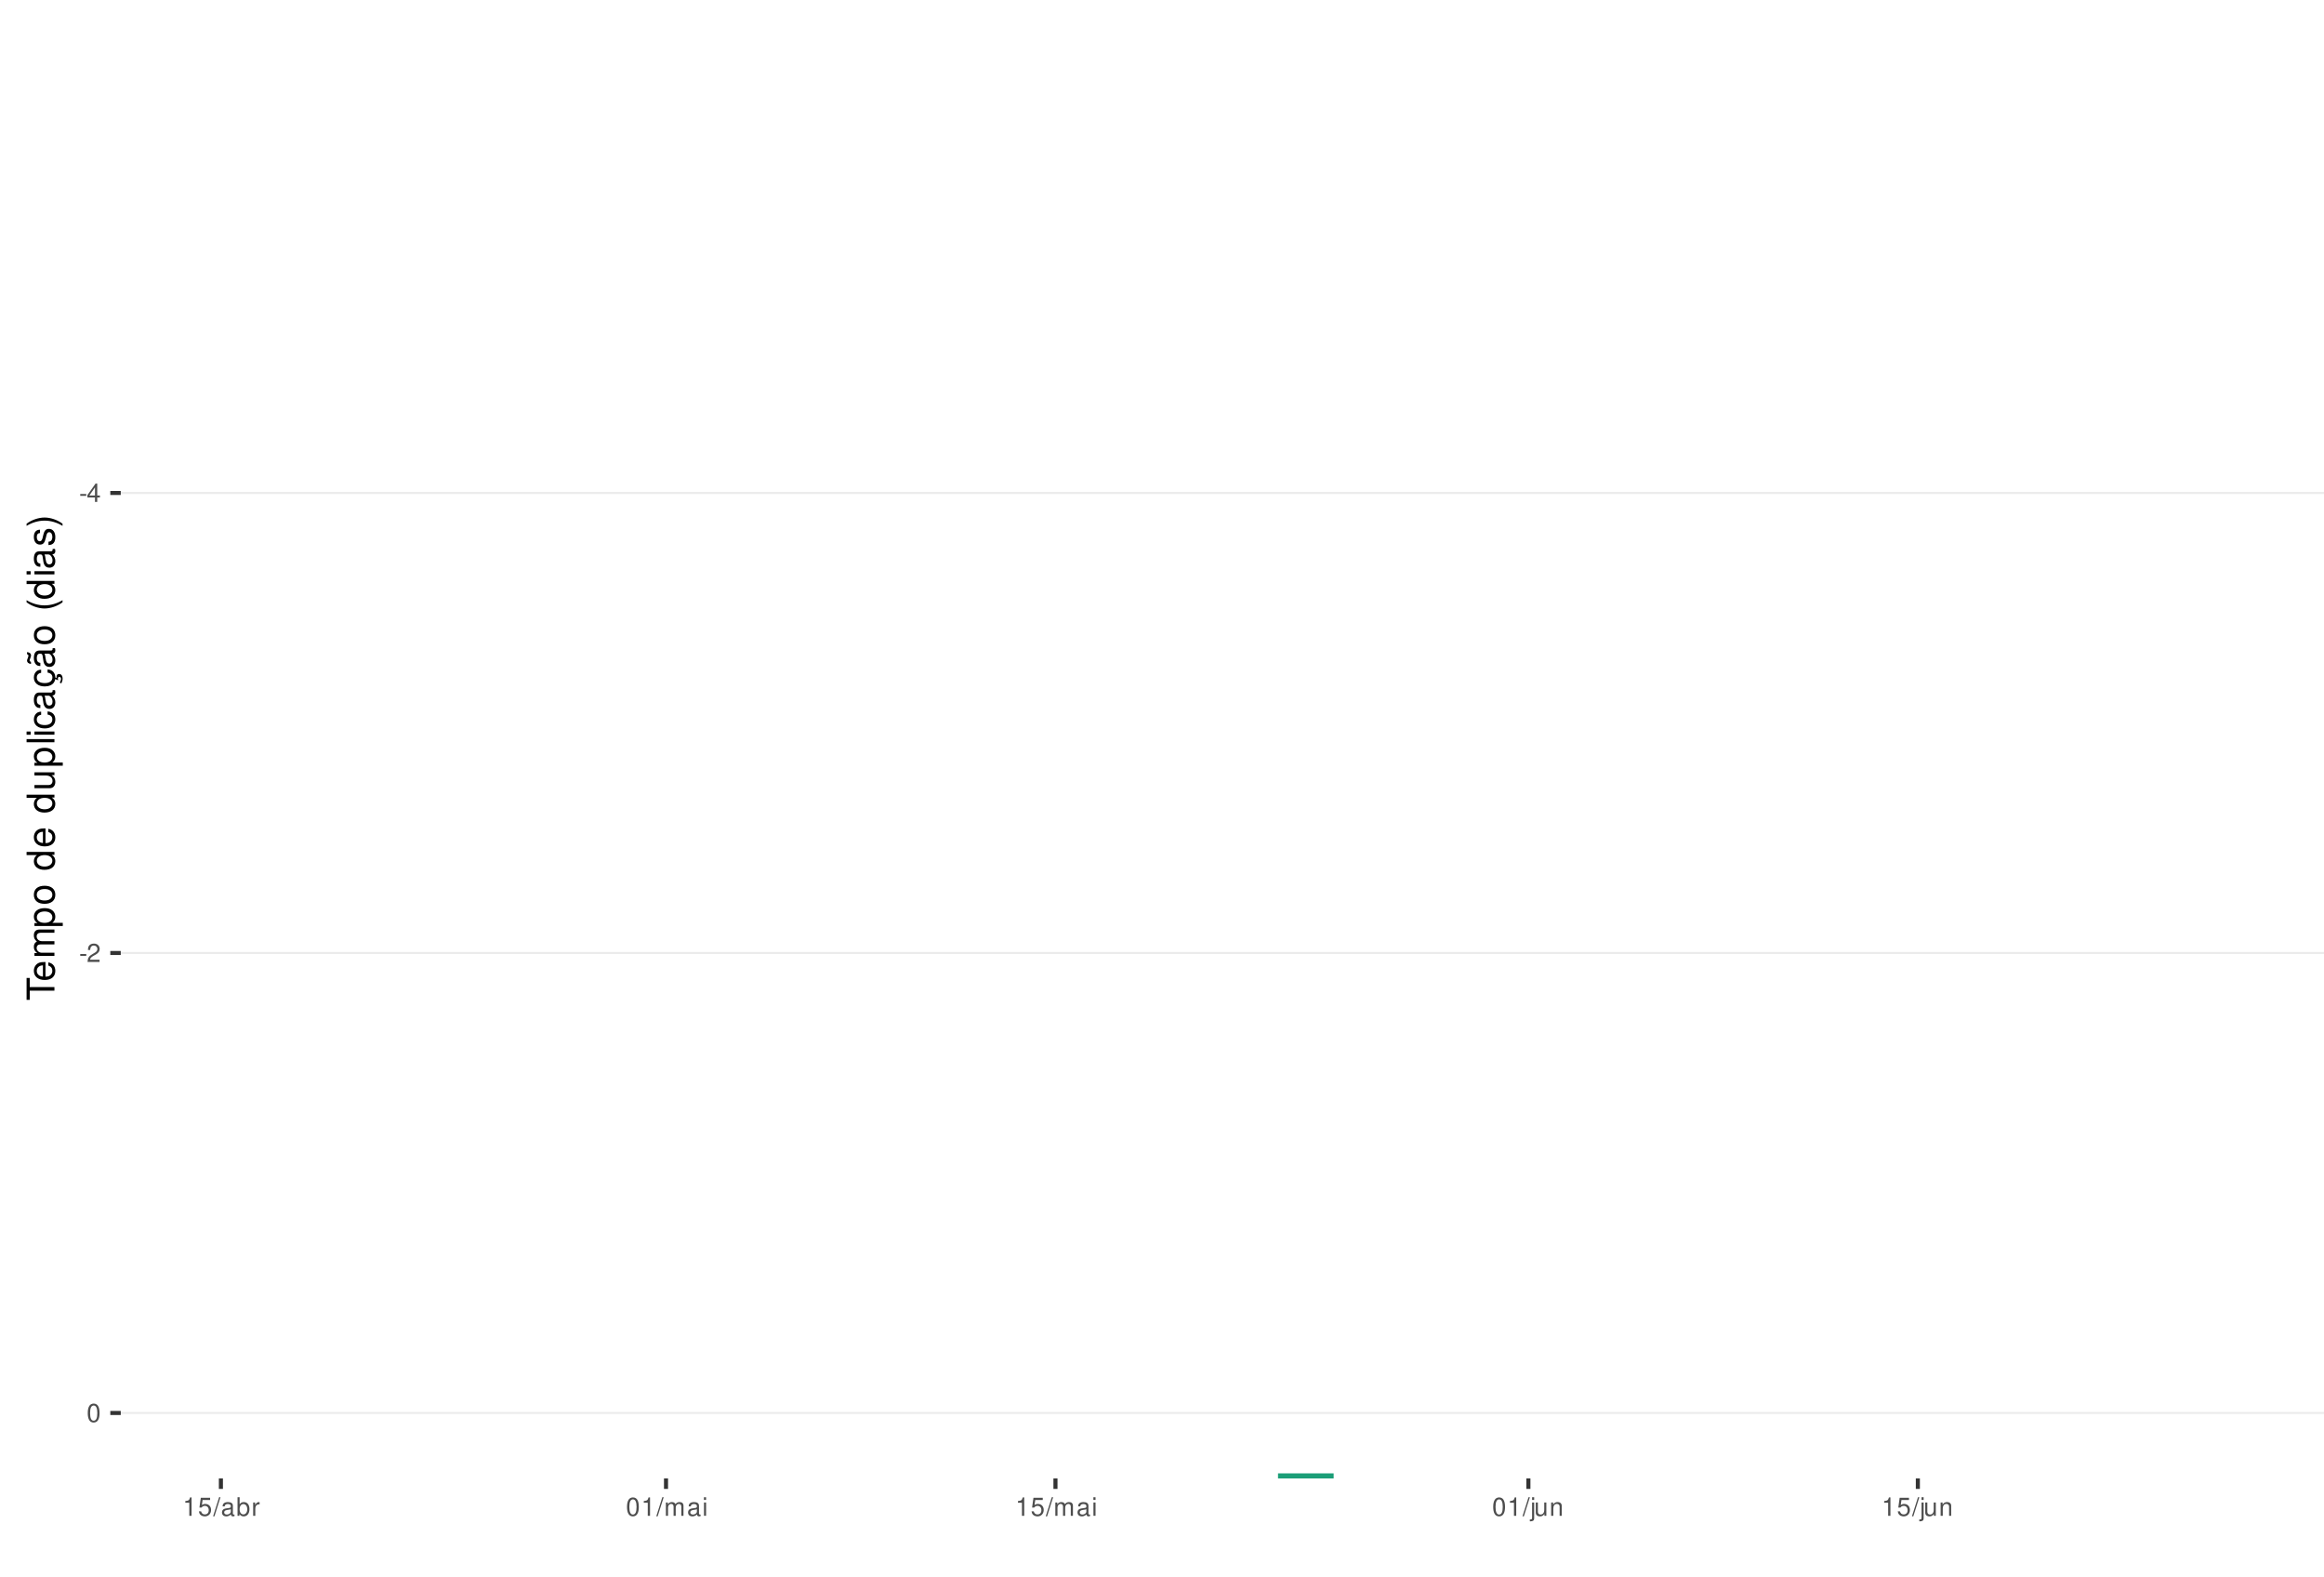
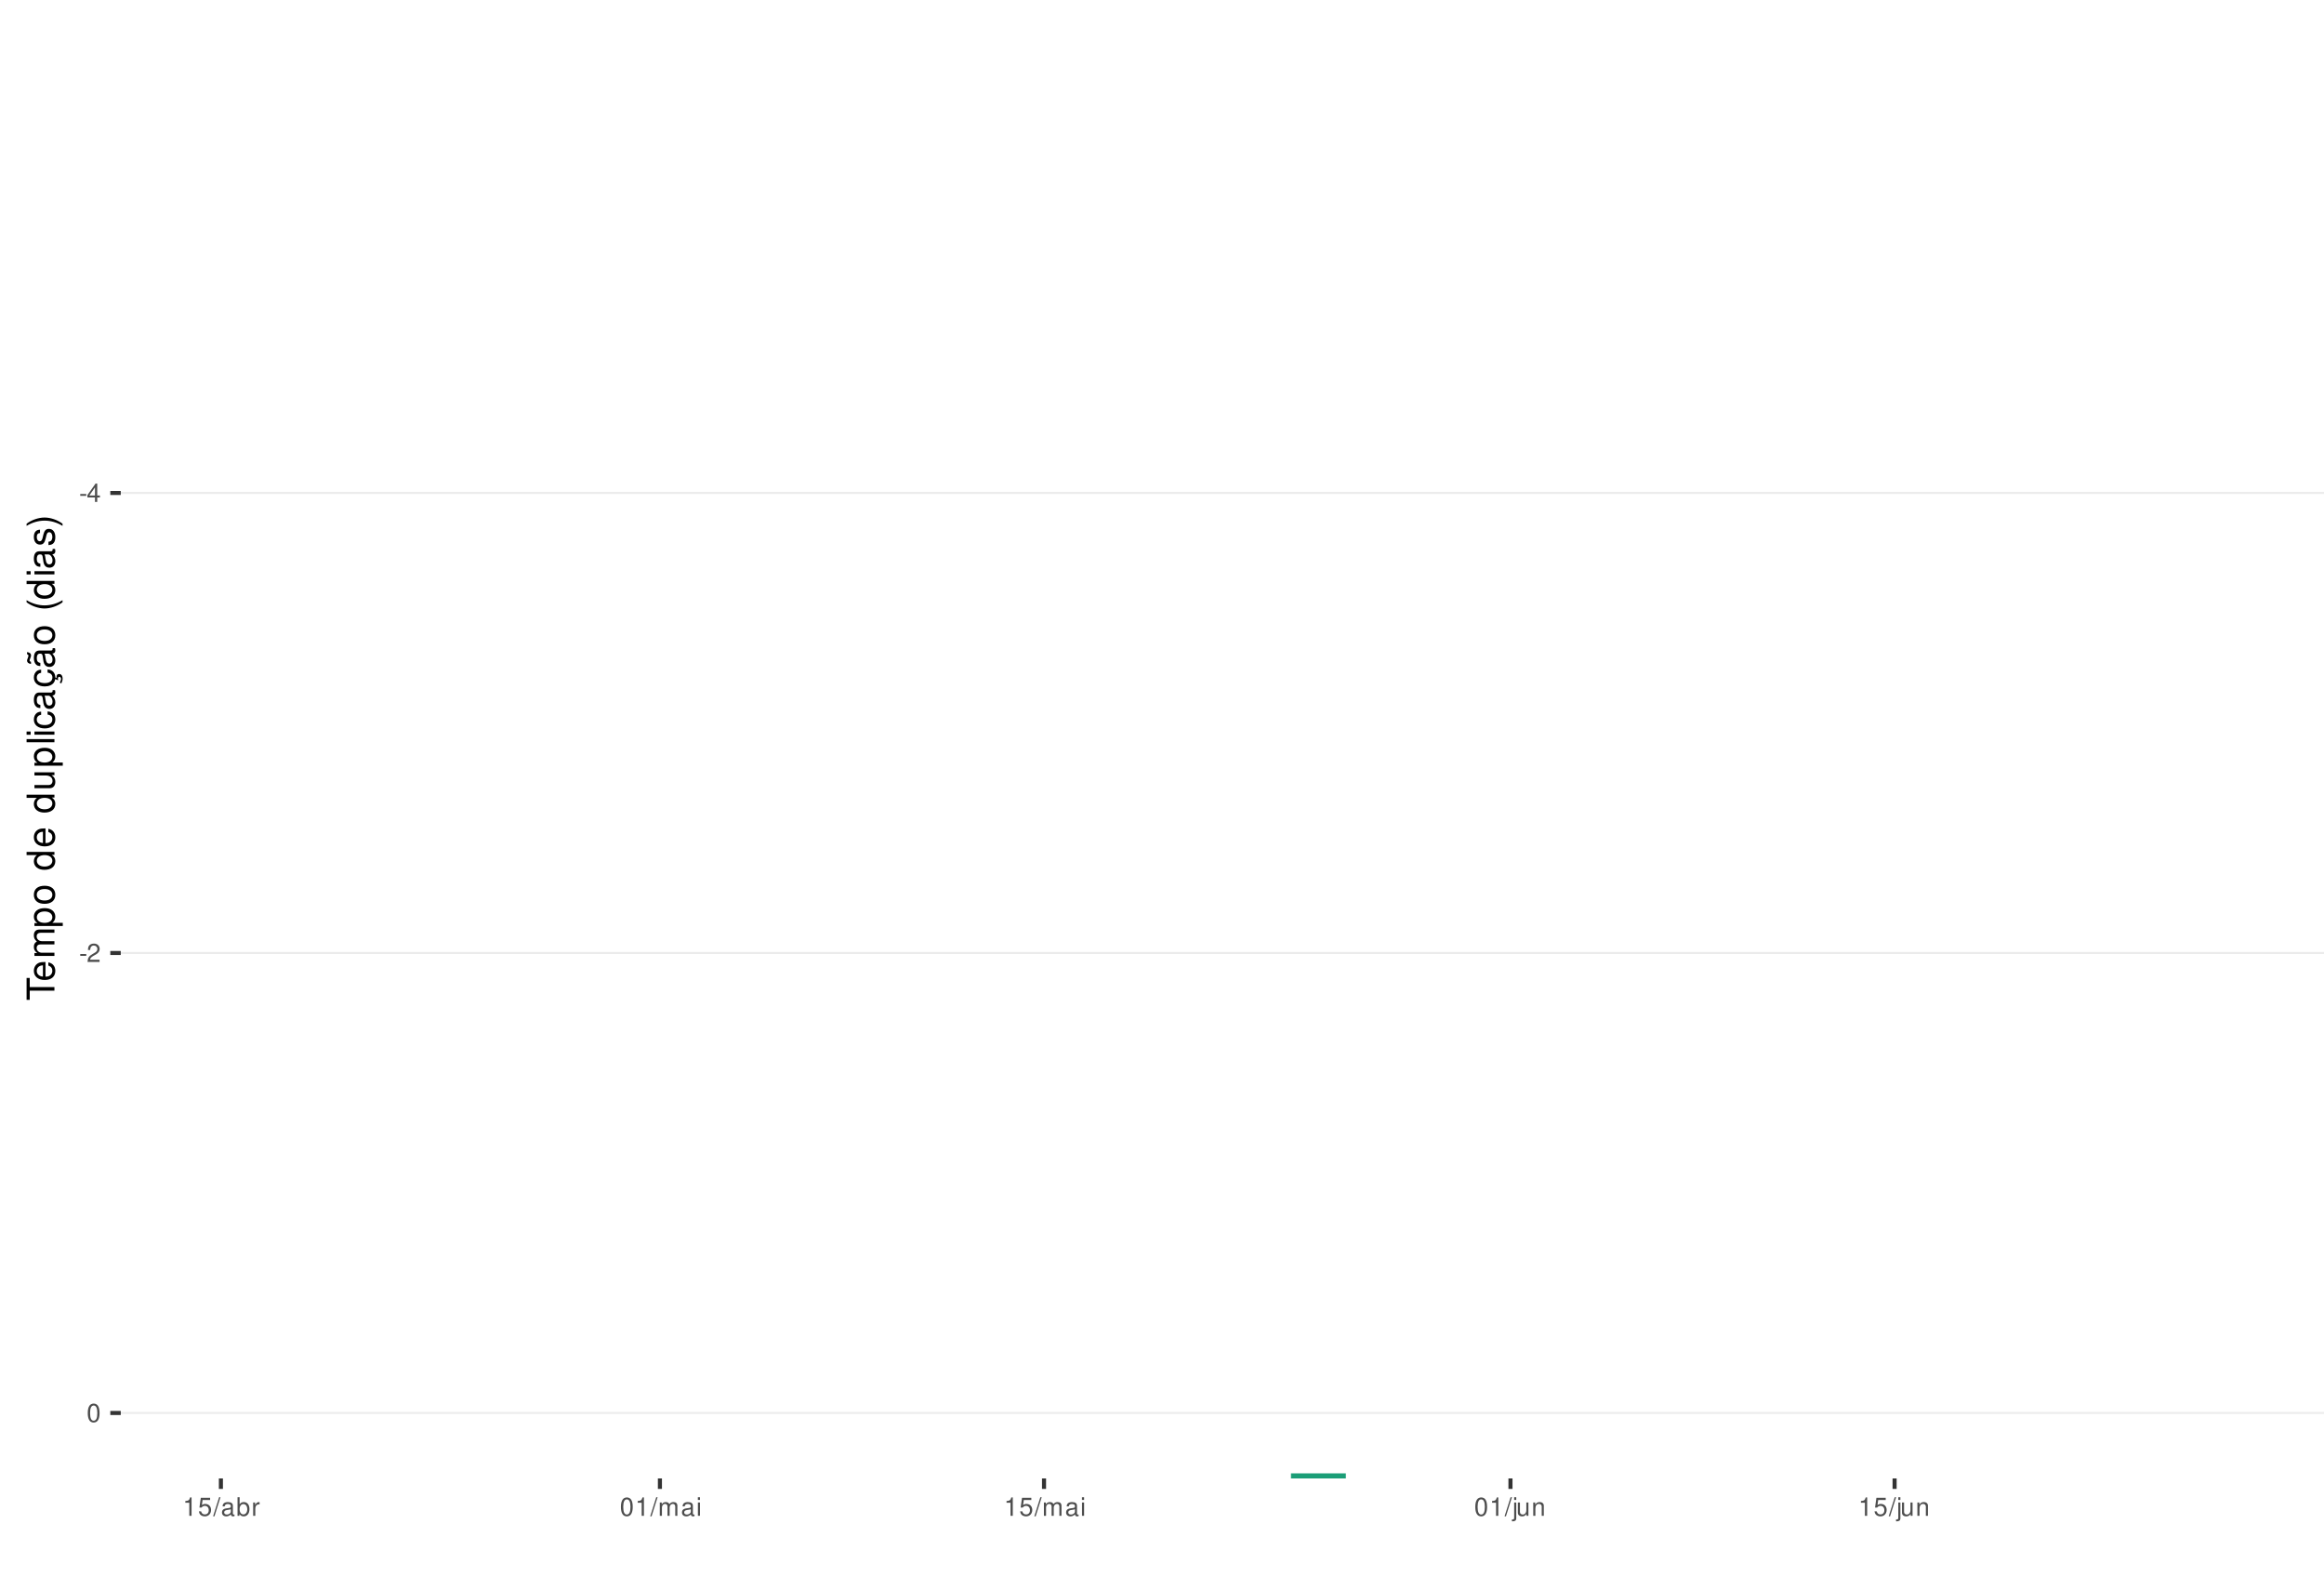
<svg xmlns="http://www.w3.org/2000/svg" xmlns:xlink="http://www.w3.org/1999/xlink" width="609pt" height="413pt" viewBox="0 0 609 413" version="1.1">
  <defs>
    <g>
      <symbol overflow="visible" id="glyph0-0">
        <path style="stroke:none;" d="" />
      </symbol>
      <symbol overflow="visible" id="glyph0-1">
        <path style="stroke:none;" d="M 1.891 -2.078 L 0.312 -2.078 L 0.312 -1.594 L 1.891 -1.594 Z M 1.891 -2.078 " />
      </symbol>
      <symbol overflow="visible" id="glyph0-2">
        <path style="stroke:none;" d="M 2.172 -1.172 L 2.172 0 L 2.766 0 L 2.766 -1.172 L 3.469 -1.172 L 3.469 -1.688 L 2.766 -1.688 L 2.766 -4.812 L 2.328 -4.812 L 0.188 -1.781 L 0.188 -1.172 Z M 2.172 -1.688 L 0.703 -1.688 L 2.172 -3.812 Z M 2.172 -1.688 " />
      </symbol>
      <symbol overflow="visible" id="glyph0-3">
        <path style="stroke:none;" d="M 3.375 -0.578 L 0.891 -0.578 C 0.938 -0.984 1.156 -1.234 1.734 -1.578 L 2.406 -1.953 C 3.062 -2.328 3.406 -2.812 3.406 -3.406 C 3.406 -3.812 3.234 -4.188 2.969 -4.438 C 2.688 -4.688 2.344 -4.812 1.891 -4.812 C 1.297 -4.812 0.844 -4.594 0.578 -4.188 C 0.422 -3.938 0.344 -3.641 0.328 -3.141 L 0.922 -3.141 C 0.938 -3.469 0.984 -3.672 1.062 -3.828 C 1.219 -4.125 1.516 -4.297 1.875 -4.297 C 2.406 -4.297 2.797 -3.906 2.797 -3.391 C 2.797 -3.016 2.578 -2.672 2.156 -2.438 L 1.547 -2.078 C 0.562 -1.516 0.281 -1.062 0.219 0 L 3.375 0 Z M 3.375 -0.578 " />
      </symbol>
      <symbol overflow="visible" id="glyph0-4">
        <path style="stroke:none;" d="M 1.828 -4.812 C 1.391 -4.812 0.984 -4.609 0.75 -4.281 C 0.438 -3.859 0.281 -3.219 0.281 -2.328 C 0.281 -0.703 0.812 0.156 1.828 0.156 C 2.828 0.156 3.375 -0.703 3.375 -2.297 C 3.375 -3.219 3.234 -3.844 2.922 -4.281 C 2.672 -4.625 2.281 -4.812 1.828 -4.812 Z M 1.828 -4.297 C 2.469 -4.297 2.781 -3.641 2.781 -2.344 C 2.781 -0.969 2.469 -0.328 1.812 -0.328 C 1.203 -0.328 0.891 -1 0.891 -2.328 C 0.891 -3.641 1.203 -4.297 1.828 -4.297 Z M 1.828 -4.297 " />
      </symbol>
      <symbol overflow="visible" id="glyph0-5">
        <path style="stroke:none;" d="M 1.719 -3.422 L 1.719 0 L 2.312 0 L 2.312 -4.812 L 1.922 -4.812 C 1.719 -4.078 1.578 -3.969 0.672 -3.859 L 0.672 -3.422 Z M 1.719 -3.422 " />
      </symbol>
      <symbol overflow="visible" id="glyph0-6">
        <path style="stroke:none;" d="M 3.172 -4.719 L 0.734 -4.719 L 0.375 -2.156 L 0.922 -2.156 C 1.188 -2.469 1.422 -2.594 1.797 -2.594 C 2.422 -2.594 2.812 -2.156 2.812 -1.453 C 2.812 -0.781 2.422 -0.359 1.781 -0.359 C 1.266 -0.359 0.953 -0.625 0.812 -1.156 L 0.234 -1.156 C 0.312 -0.766 0.375 -0.578 0.516 -0.406 C 0.781 -0.047 1.266 0.156 1.797 0.156 C 2.75 0.156 3.422 -0.547 3.422 -1.531 C 3.422 -2.469 2.797 -3.109 1.891 -3.109 C 1.562 -3.109 1.297 -3.016 1.016 -2.828 L 1.203 -4.141 L 3.172 -4.141 Z M 3.172 -4.719 " />
      </symbol>
      <symbol overflow="visible" id="glyph0-7">
        <path style="stroke:none;" d="M 1.531 -4.859 L -0.047 0.141 L 0.312 0.141 L 1.891 -4.859 Z M 1.531 -4.859 " />
      </symbol>
      <symbol overflow="visible" id="glyph0-8">
        <path style="stroke:none;" d="M 3.562 -0.328 C 3.5 -0.312 3.469 -0.312 3.438 -0.312 C 3.25 -0.312 3.141 -0.406 3.141 -0.578 L 3.141 -2.641 C 3.141 -3.25 2.688 -3.594 1.828 -3.594 C 1.312 -3.594 0.906 -3.438 0.672 -3.188 C 0.516 -3 0.453 -2.797 0.438 -2.453 L 0.984 -2.453 C 1.031 -2.875 1.297 -3.078 1.812 -3.078 C 2.312 -3.078 2.594 -2.891 2.594 -2.562 L 2.594 -2.406 C 2.578 -2.172 2.469 -2.078 2.016 -2.031 C 1.219 -1.922 1.109 -1.891 0.891 -1.812 C 0.484 -1.641 0.281 -1.328 0.281 -0.875 C 0.281 -0.25 0.719 0.156 1.422 0.156 C 1.859 0.156 2.219 0 2.609 -0.359 C 2.656 0 2.828 0.156 3.188 0.156 C 3.297 0.156 3.375 0.141 3.562 0.094 Z M 2.594 -1.094 C 2.594 -0.906 2.531 -0.797 2.375 -0.641 C 2.141 -0.438 1.875 -0.328 1.547 -0.328 C 1.109 -0.328 0.859 -0.547 0.859 -0.891 C 0.859 -1.266 1.094 -1.438 1.703 -1.531 C 2.297 -1.609 2.406 -1.641 2.594 -1.719 Z M 2.594 -1.094 " />
      </symbol>
      <symbol overflow="visible" id="glyph0-9">
        <path style="stroke:none;" d="M 0.359 -4.859 L 0.359 0 L 0.859 0 L 0.859 -0.453 C 1.125 -0.047 1.484 0.156 1.969 0.156 C 2.875 0.156 3.484 -0.594 3.484 -1.75 C 3.484 -2.891 2.922 -3.594 1.984 -3.594 C 1.516 -3.594 1.172 -3.406 0.906 -3.016 L 0.906 -4.859 Z M 1.891 -3.062 C 2.5 -3.062 2.906 -2.531 2.906 -1.703 C 2.906 -0.906 2.484 -0.359 1.891 -0.359 C 1.297 -0.359 0.906 -0.906 0.906 -1.719 C 0.906 -2.531 1.297 -3.062 1.891 -3.062 Z M 1.891 -3.062 " />
      </symbol>
      <symbol overflow="visible" id="glyph0-10">
        <path style="stroke:none;" d="M 0.453 -3.484 L 0.453 0 L 1.016 0 L 1.016 -1.812 C 1.031 -2.656 1.375 -3.016 2.141 -3 L 2.141 -3.562 C 2.047 -3.578 1.984 -3.594 1.922 -3.594 C 1.562 -3.594 1.297 -3.375 0.969 -2.859 L 0.969 -3.484 Z M 0.453 -3.484 " />
      </symbol>
      <symbol overflow="visible" id="glyph0-11">
        <path style="stroke:none;" d="M 0.469 -3.484 L 0.469 0 L 1.031 0 L 1.031 -2.188 C 1.031 -2.703 1.391 -3.109 1.844 -3.109 C 2.25 -3.109 2.484 -2.844 2.484 -2.406 L 2.484 0 L 3.047 0 L 3.047 -2.188 C 3.047 -2.703 3.422 -3.109 3.875 -3.109 C 4.266 -3.109 4.516 -2.844 4.516 -2.406 L 4.516 0 L 5.078 0 L 5.078 -2.609 C 5.078 -3.234 4.719 -3.594 4.062 -3.594 C 3.594 -3.594 3.312 -3.453 2.984 -3.062 C 2.781 -3.422 2.5 -3.594 2.047 -3.594 C 1.578 -3.594 1.266 -3.422 0.984 -3 L 0.984 -3.484 Z M 0.469 -3.484 " />
      </symbol>
      <symbol overflow="visible" id="glyph0-12">
        <path style="stroke:none;" d="M 1 -3.484 L 0.453 -3.484 L 0.453 0 L 1 0 Z M 1 -4.859 L 0.438 -4.859 L 0.438 -4.156 L 1 -4.156 Z M 1 -4.859 " />
      </symbol>
      <symbol overflow="visible" id="glyph0-13">
        <path style="stroke:none;" d="M 0.469 -3.484 L 0.469 0.5 C 0.469 0.859 0.359 0.969 0.016 0.969 C -0.031 0.969 -0.047 0.969 -0.125 0.953 L -0.125 1.438 C -0.047 1.438 -0.016 1.453 0.062 1.453 C 0.688 1.453 1.016 1.203 1.016 0.719 L 1.016 -3.484 Z M 1.016 -4.859 L 0.469 -4.859 L 0.469 -4.156 L 1.016 -4.156 Z M 1.016 -4.859 " />
      </symbol>
      <symbol overflow="visible" id="glyph0-14">
        <path style="stroke:none;" d="M 3.203 0 L 3.203 -3.484 L 2.656 -3.484 L 2.656 -1.516 C 2.656 -0.797 2.281 -0.328 1.703 -0.328 C 1.266 -0.328 0.984 -0.594 0.984 -1.016 L 0.984 -3.484 L 0.438 -3.484 L 0.438 -0.797 C 0.438 -0.219 0.859 0.156 1.547 0.156 C 2.062 0.156 2.391 -0.031 2.703 -0.484 L 2.703 0 Z M 3.203 0 " />
      </symbol>
      <symbol overflow="visible" id="glyph0-15">
        <path style="stroke:none;" d="M 0.469 -3.484 L 0.469 0 L 1.031 0 L 1.031 -1.922 C 1.031 -2.641 1.391 -3.109 1.969 -3.109 C 2.406 -3.109 2.688 -2.828 2.688 -2.422 L 2.688 0 L 3.234 0 L 3.234 -2.641 C 3.234 -3.219 2.812 -3.594 2.141 -3.594 C 1.625 -3.594 1.281 -3.391 0.984 -2.906 L 0.984 -3.484 Z M 0.469 -3.484 " />
      </symbol>
      <symbol overflow="visible" id="glyph1-0">
        <path style="stroke:none;" d="" />
      </symbol>
      <symbol overflow="visible" id="glyph1-1">
        <path style="stroke:none;" d="M -6.469 -3.547 L -6.469 -5.938 L -7.297 -5.938 L -7.297 -0.203 L -6.469 -0.203 L -6.469 -2.609 L 0 -2.609 L 0 -3.547 Z M -6.469 -3.547 " />
      </symbol>
      <symbol overflow="visible" id="glyph1-2">
        <path style="stroke:none;" d="M -2.344 -5.125 C -3.141 -5.125 -3.625 -5.062 -4.016 -4.922 C -4.875 -4.578 -5.391 -3.781 -5.391 -2.797 C -5.391 -1.344 -4.281 -0.406 -2.547 -0.406 C -0.812 -0.406 0.234 -1.297 0.234 -2.781 C 0.234 -3.984 -0.453 -4.812 -1.594 -5.016 L -1.594 -4.188 C -0.906 -3.953 -0.547 -3.484 -0.547 -2.812 C -0.547 -2.281 -0.781 -1.828 -1.219 -1.547 C -1.516 -1.344 -1.812 -1.281 -2.344 -1.266 Z M -3.016 -1.297 C -3.984 -1.359 -4.625 -1.953 -4.625 -2.797 C -4.625 -3.641 -3.953 -4.234 -3.016 -4.234 Z M -3.016 -1.297 " />
      </symbol>
      <symbol overflow="visible" id="glyph1-3">
        <path style="stroke:none;" d="M -5.234 -0.703 L 0 -0.703 L 0 -1.547 L -3.297 -1.547 C -4.047 -1.547 -4.656 -2.094 -4.656 -2.766 C -4.656 -3.391 -4.281 -3.734 -3.609 -3.734 L 0 -3.734 L 0 -4.578 L -3.297 -4.578 C -4.047 -4.578 -4.656 -5.125 -4.656 -5.812 C -4.656 -6.422 -4.266 -6.781 -3.609 -6.781 L 0 -6.781 L 0 -7.625 L -3.938 -7.625 C -4.875 -7.625 -5.391 -7.078 -5.391 -6.094 C -5.391 -5.406 -5.188 -4.984 -4.594 -4.484 C -5.156 -4.188 -5.391 -3.766 -5.391 -3.078 C -5.391 -2.375 -5.125 -1.906 -4.5 -1.469 L -5.234 -1.469 Z M -5.234 -0.703 " />
      </symbol>
      <symbol overflow="visible" id="glyph1-4">
        <path style="stroke:none;" d="M 2.188 -0.547 L 2.188 -1.375 L -0.547 -1.375 C -0.016 -1.812 0.234 -2.312 0.234 -2.984 C 0.234 -4.344 -0.859 -5.234 -2.531 -5.234 C -4.297 -5.234 -5.391 -4.375 -5.391 -2.984 C -5.391 -2.266 -5.062 -1.703 -4.453 -1.312 L -5.234 -1.312 L -5.234 -0.547 Z M -4.609 -2.844 C -4.609 -3.766 -3.797 -4.359 -2.547 -4.359 C -1.359 -4.359 -0.547 -3.75 -0.547 -2.844 C -0.547 -1.953 -1.344 -1.375 -2.578 -1.375 C -3.812 -1.375 -4.609 -1.953 -4.609 -2.844 Z M -4.609 -2.844 " />
      </symbol>
      <symbol overflow="visible" id="glyph1-5">
        <path style="stroke:none;" d="M -5.391 -2.719 C -5.391 -1.234 -4.344 -0.359 -2.578 -0.359 C -0.812 -0.359 0.234 -1.234 0.234 -2.734 C 0.234 -4.203 -0.812 -5.094 -2.547 -5.094 C -4.359 -5.094 -5.391 -4.234 -5.391 -2.719 Z M -4.625 -2.734 C -4.625 -3.672 -3.844 -4.234 -2.547 -4.234 C -1.312 -4.234 -0.547 -3.656 -0.547 -2.734 C -0.547 -1.797 -1.312 -1.234 -2.578 -1.234 C -3.844 -1.234 -4.625 -1.797 -4.625 -2.734 Z M -4.625 -2.734 " />
      </symbol>
      <symbol overflow="visible" id="glyph1-6">
        <path style="stroke:none;" d="" />
      </symbol>
      <symbol overflow="visible" id="glyph1-7">
        <path style="stroke:none;" d="M -7.297 -4.953 L -7.297 -4.125 L -4.578 -4.125 C -5.109 -3.766 -5.391 -3.203 -5.391 -2.516 C -5.391 -1.156 -4.297 -0.266 -2.625 -0.266 C -0.859 -0.266 0.234 -1.125 0.234 -2.547 C 0.234 -3.266 -0.047 -3.766 -0.688 -4.203 L 0 -4.203 L 0 -4.953 Z M -4.609 -2.656 C -4.609 -3.547 -3.812 -4.125 -2.562 -4.125 C -1.344 -4.125 -0.547 -3.547 -0.547 -2.656 C -0.547 -1.734 -1.359 -1.125 -2.578 -1.125 C -3.797 -1.125 -4.609 -1.734 -4.609 -2.656 Z M -4.609 -2.656 " />
      </symbol>
      <symbol overflow="visible" id="glyph1-8">
        <path style="stroke:none;" d="M 0 -4.812 L -5.234 -4.812 L -5.234 -3.984 L -2.266 -3.984 C -1.203 -3.984 -0.5 -3.438 -0.5 -2.562 C -0.5 -1.906 -0.906 -1.484 -1.531 -1.484 L -5.234 -1.484 L -5.234 -0.656 L -1.203 -0.656 C -0.328 -0.656 0.234 -1.297 0.234 -2.312 C 0.234 -3.094 -0.047 -3.578 -0.734 -4.062 L 0 -4.062 Z M 0 -4.812 " />
      </symbol>
      <symbol overflow="visible" id="glyph1-9">
        <path style="stroke:none;" d="M -7.297 -1.516 L -7.297 -0.688 L 0 -0.688 L 0 -1.516 Z M -7.297 -1.516 " />
      </symbol>
      <symbol overflow="visible" id="glyph1-10">
        <path style="stroke:none;" d="M -5.234 -1.5 L -5.234 -0.672 L 0 -0.672 L 0 -1.5 Z M -7.297 -1.5 L -7.297 -0.656 L -6.234 -0.656 L -6.234 -1.5 Z M -7.297 -1.5 " />
      </symbol>
      <symbol overflow="visible" id="glyph1-11">
        <path style="stroke:none;" d="M -3.484 -4.703 C -3.984 -4.672 -4.312 -4.562 -4.609 -4.359 C -5.094 -4 -5.391 -3.375 -5.391 -2.641 C -5.391 -1.219 -4.266 -0.312 -2.531 -0.312 C -0.844 -0.312 0.234 -1.203 0.234 -2.625 C 0.234 -3.875 -0.516 -4.672 -1.797 -4.766 L -1.797 -3.938 C -0.953 -3.797 -0.547 -3.359 -0.547 -2.656 C -0.547 -1.734 -1.297 -1.188 -2.531 -1.188 C -3.844 -1.188 -4.625 -1.719 -4.625 -2.625 C -4.625 -3.328 -4.203 -3.766 -3.484 -3.875 Z M -3.484 -4.703 " />
      </symbol>
      <symbol overflow="visible" id="glyph1-12">
        <path style="stroke:none;" d="M -0.484 -5.344 C -0.469 -5.266 -0.469 -5.219 -0.469 -5.172 C -0.469 -4.875 -0.625 -4.719 -0.875 -4.719 L -3.953 -4.719 C -4.891 -4.719 -5.391 -4.047 -5.391 -2.75 C -5.391 -1.984 -5.172 -1.375 -4.781 -1.016 C -4.516 -0.766 -4.203 -0.672 -3.688 -0.656 L -3.688 -1.484 C -4.328 -1.562 -4.625 -1.938 -4.625 -2.719 C -4.625 -3.484 -4.344 -3.891 -3.844 -3.891 L -3.625 -3.891 C -3.266 -3.875 -3.125 -3.703 -3.047 -3.016 C -2.891 -1.844 -2.844 -1.656 -2.719 -1.344 C -2.453 -0.734 -2 -0.422 -1.312 -0.422 C -0.375 -0.422 0.234 -1.078 0.234 -2.141 C 0.234 -2.797 0 -3.328 -0.547 -3.922 C 0 -3.984 0.234 -4.234 0.234 -4.781 C 0.234 -4.953 0.203 -5.062 0.141 -5.344 Z M -1.656 -3.891 C -1.375 -3.891 -1.203 -3.812 -0.969 -3.562 C -0.656 -3.219 -0.5 -2.812 -0.5 -2.312 C -0.5 -1.672 -0.812 -1.297 -1.344 -1.297 C -1.891 -1.297 -2.172 -1.656 -2.297 -2.547 C -2.422 -3.438 -2.453 -3.609 -2.594 -3.891 Z M -1.656 -3.891 " />
      </symbol>
      <symbol overflow="visible" id="glyph1-13">
        <path style="stroke:none;" d="M 0.234 -2.641 C 0.234 -3.875 -0.547 -4.703 -1.797 -4.766 L -1.797 -3.938 C -0.953 -3.797 -0.531 -3.359 -0.531 -2.656 C -0.531 -1.734 -1.281 -1.188 -2.516 -1.188 C -3.844 -1.188 -4.625 -1.719 -4.625 -2.625 C -4.625 -3.328 -4.203 -3.766 -3.484 -3.875 L -3.484 -4.703 C -3.984 -4.672 -4.312 -4.562 -4.609 -4.359 C -5.094 -4 -5.391 -3.375 -5.391 -2.641 C -5.391 -1.219 -4.266 -0.312 -2.531 -0.312 C -1.469 -0.312 -0.625 -0.672 -0.156 -1.312 C 0.047 -1.594 0.125 -1.812 0.203 -2.25 L 0.922 -1.938 L 0.984 -2.062 C 0.938 -2.188 0.906 -2.25 0.906 -2.375 C 0.906 -2.656 1.047 -2.828 1.281 -2.828 C 1.547 -2.828 1.734 -2.594 1.734 -2.297 C 1.734 -2.031 1.672 -1.844 1.438 -1.406 L 1.406 -1.312 L 1.812 -1.094 C 2.078 -1.75 2.141 -1.953 2.141 -2.344 C 2.141 -3.109 1.781 -3.578 1.203 -3.578 C 0.781 -3.578 0.547 -3.297 0.547 -2.797 C 0.547 -2.703 0.547 -2.641 0.562 -2.516 Z M 0.234 -2.641 " />
      </symbol>
      <symbol overflow="visible" id="glyph1-14">
        <path style="stroke:none;" d="M -0.484 -5.344 C -0.469 -5.266 -0.469 -5.219 -0.469 -5.172 C -0.469 -4.875 -0.625 -4.719 -0.875 -4.719 L -3.953 -4.719 C -4.891 -4.719 -5.391 -4.047 -5.391 -2.75 C -5.391 -1.984 -5.172 -1.375 -4.781 -1.016 C -4.516 -0.766 -4.203 -0.672 -3.688 -0.656 L -3.688 -1.484 C -4.328 -1.562 -4.625 -1.938 -4.625 -2.719 C -4.625 -3.484 -4.344 -3.891 -3.844 -3.891 L -3.625 -3.891 C -3.266 -3.875 -3.125 -3.703 -3.047 -3.016 C -2.891 -1.844 -2.844 -1.656 -2.719 -1.344 C -2.453 -0.734 -2 -0.422 -1.312 -0.422 C -0.375 -0.422 0.234 -1.078 0.234 -2.141 C 0.234 -2.797 0 -3.328 -0.547 -3.922 C 0 -3.984 0.234 -4.234 0.234 -4.781 C 0.234 -4.953 0.203 -5.062 0.141 -5.344 Z M -1.656 -3.891 C -1.375 -3.891 -1.203 -3.812 -0.969 -3.562 C -0.656 -3.219 -0.5 -2.812 -0.5 -2.312 C -0.5 -1.672 -0.812 -1.297 -1.344 -1.297 C -1.891 -1.297 -2.172 -1.656 -2.297 -2.547 C -2.422 -3.438 -2.453 -3.609 -2.594 -3.891 Z M -7.172 -3.75 C -6.922 -3.672 -6.812 -3.547 -6.812 -3.375 C -6.812 -3.25 -6.875 -2.984 -6.984 -2.734 C -7.156 -2.312 -7.172 -2.25 -7.172 -2.047 C -7.172 -1.594 -6.797 -1.297 -6.141 -1.188 L -6.141 -1.766 C -6.375 -1.812 -6.5 -1.938 -6.5 -2.094 C -6.5 -2.203 -6.469 -2.344 -6.375 -2.578 C -6.156 -3.156 -6.125 -3.234 -6.125 -3.438 C -6.125 -3.922 -6.484 -4.219 -7.172 -4.312 Z M -7.172 -3.75 " />
      </symbol>
      <symbol overflow="visible" id="glyph1-15">
        <path style="stroke:none;" d="M -7.297 -2.359 C -5.984 -1.359 -4.156 -0.734 -2.594 -0.734 C -1.016 -0.734 0.812 -1.359 2.125 -2.359 L 2.125 -2.906 C 0.688 -2.031 -0.984 -1.547 -2.594 -1.547 C -4.188 -1.547 -5.875 -2.031 -7.297 -2.906 Z M -7.297 -2.359 " />
      </symbol>
      <symbol overflow="visible" id="glyph1-16">
        <path style="stroke:none;" d="M -3.781 -4.375 C -4.812 -4.375 -5.391 -3.688 -5.391 -2.484 C -5.391 -1.266 -4.766 -0.469 -3.797 -0.469 C -2.969 -0.469 -2.578 -0.891 -2.281 -2.125 L -2.094 -2.906 C -1.953 -3.484 -1.734 -3.719 -1.375 -3.719 C -0.875 -3.719 -0.547 -3.234 -0.547 -2.5 C -0.547 -2.047 -0.672 -1.672 -0.891 -1.453 C -1.047 -1.328 -1.188 -1.266 -1.562 -1.219 L -1.562 -0.344 C -0.344 -0.375 0.234 -1.062 0.234 -2.438 C 0.234 -3.75 -0.422 -4.594 -1.438 -4.594 C -2.203 -4.594 -2.641 -4.156 -2.891 -3.109 L -3.078 -2.312 C -3.234 -1.625 -3.453 -1.344 -3.828 -1.344 C -4.312 -1.344 -4.625 -1.766 -4.625 -2.453 C -4.625 -3.125 -4.328 -3.484 -3.781 -3.5 Z M -3.781 -4.375 " />
      </symbol>
      <symbol overflow="visible" id="glyph1-17">
        <path style="stroke:none;" d="M 2.125 -0.938 C 0.812 -1.938 -1.016 -2.562 -2.578 -2.562 C -4.156 -2.562 -5.984 -1.938 -7.297 -0.938 L -7.297 -0.375 C -5.859 -1.266 -4.188 -1.75 -2.578 -1.75 C -0.984 -1.75 0.703 -1.266 2.125 -0.375 Z M 2.125 -0.938 " />
      </symbol>
    </g>
    <clipPath id="clip1">
      <path d="M 31.645 9.961 L 609 9.961 L 609 387.328 L 31.645 387.328 Z M 31.645 9.961 " />
    </clipPath>
    <clipPath id="clip2">
      <path d="M 31.645 128 L 609 128 L 609 130 L 31.645 130 Z M 31.645 128 " />
    </clipPath>
    <clipPath id="clip3">
      <path d="M 31.645 249 L 609 249 L 609 250 L 31.645 250 Z M 31.645 249 " />
    </clipPath>
    <clipPath id="clip4">
      <path d="M 31.645 369 L 609 369 L 609 371 L 31.645 371 Z M 31.645 369 " />
    </clipPath>
    <clipPath id="clip5">
-       <path d="M 333 385 L 351 385 L 351 387.328 L 333 387.328 Z M 333 385 " />
+       <path d="M 336 385 L 355 385 L 355 387.328 L 336 387.328 Z M 336 385 " />
    </clipPath>
  </defs>
  <g id="surface261">
    <rect x="0" y="0" width="609" height="413" style="fill:rgb(100%,100%,100%);fill-opacity:1;stroke:none;" />
    <rect x="0" y="0" width="609" height="413" style="fill:rgb(100%,100%,100%);fill-opacity:1;stroke:none;" />
    <path style="fill:none;stroke-width:1.067;stroke-linecap:round;stroke-linejoin:round;stroke:rgb(100%,100%,100%);stroke-opacity:1;stroke-miterlimit:10;" d="M 0 413 L 609 413 L 609 0 L 0 0 Z M 0 413 " />
    <g clip-path="url(#clip1)" clip-rule="nonzero">
      <path style=" stroke:none;fill-rule:nonzero;fill:rgb(100%,100%,100%);fill-opacity:1;" d="M 31.645 387.328 L 609 387.328 L 609 9.961 L 31.645 9.961 Z M 31.645 387.328 " />
    </g>
    <g clip-path="url(#clip2)" clip-rule="nonzero">
      <path style="fill:none;stroke-width:0.533;stroke-linecap:butt;stroke-linejoin:round;stroke:rgb(92.157%,92.157%,92.157%);stroke-opacity:1;stroke-miterlimit:10;" d="M 31.645 129.148 L 609 129.148 " />
    </g>
    <g clip-path="url(#clip3)" clip-rule="nonzero">
      <path style="fill:none;stroke-width:0.533;stroke-linecap:butt;stroke-linejoin:round;stroke:rgb(92.157%,92.157%,92.157%);stroke-opacity:1;stroke-miterlimit:10;" d="M 31.645 249.664 L 609 249.664 " />
    </g>
    <g clip-path="url(#clip4)" clip-rule="nonzero">
      <path style="fill:none;stroke-width:0.533;stroke-linecap:butt;stroke-linejoin:round;stroke:rgb(92.157%,92.157%,92.157%);stroke-opacity:1;stroke-miterlimit:10;" d="M 31.645 370.176 L 609 370.176 " />
    </g>
    <g clip-path="url(#clip5)" clip-rule="nonzero">
-       <path style="fill:none;stroke-width:2.667;stroke-linecap:butt;stroke-linejoin:round;stroke:rgb(10.588%,61.961%,46.667%);stroke-opacity:1;stroke-miterlimit:10;" d="M 334.902 387.328 L 349.48 387.328 " />
+       <path style="fill:none;stroke-width:2.667;stroke-linecap:butt;stroke-linejoin:round;stroke:rgb(10.588%,61.961%,46.667%);stroke-opacity:1;stroke-miterlimit:10;" d="M 338.297 387.328 L 352.676 387.328 " />
    </g>
    <g style="fill:rgb(30.196%,30.196%,30.196%);fill-opacity:1;">
      <use xlink:href="#glyph0-1" x="20.715" y="131.496" />
      <use xlink:href="#glyph0-2" x="22.715" y="131.496" />
    </g>
    <g style="fill:rgb(30.196%,30.196%,30.196%);fill-opacity:1;">
      <use xlink:href="#glyph0-1" x="20.715" y="252.012" />
      <use xlink:href="#glyph0-3" x="22.715" y="252.012" />
    </g>
    <g style="fill:rgb(30.196%,30.196%,30.196%);fill-opacity:1;">
      <use xlink:href="#glyph0-4" x="22.715" y="372.523" />
    </g>
    <path style="fill:none;stroke-width:1.067;stroke-linecap:butt;stroke-linejoin:round;stroke:rgb(20%,20%,20%);stroke-opacity:1;stroke-miterlimit:10;" d="M 28.906 129.148 L 31.645 129.148 " />
    <path style="fill:none;stroke-width:1.067;stroke-linecap:butt;stroke-linejoin:round;stroke:rgb(20%,20%,20%);stroke-opacity:1;stroke-miterlimit:10;" d="M 28.906 249.664 L 31.645 249.664 " />
    <path style="fill:none;stroke-width:1.067;stroke-linecap:butt;stroke-linejoin:round;stroke:rgb(20%,20%,20%);stroke-opacity:1;stroke-miterlimit:10;" d="M 28.906 370.176 L 31.645 370.176 " />
    <path style="fill:none;stroke-width:1.067;stroke-linecap:butt;stroke-linejoin:round;stroke:rgb(20%,20%,20%);stroke-opacity:1;stroke-miterlimit:10;" d="M 57.887 390.07 L 57.887 387.328 " />
-     <path style="fill:none;stroke-width:1.067;stroke-linecap:butt;stroke-linejoin:round;stroke:rgb(20%,20%,20%);stroke-opacity:1;stroke-miterlimit:10;" d="M 174.527 390.07 L 174.527 387.328 " />
-     <path style="fill:none;stroke-width:1.067;stroke-linecap:butt;stroke-linejoin:round;stroke:rgb(20%,20%,20%);stroke-opacity:1;stroke-miterlimit:10;" d="M 276.582 390.07 L 276.582 387.328 " />
-     <path style="fill:none;stroke-width:1.067;stroke-linecap:butt;stroke-linejoin:round;stroke:rgb(20%,20%,20%);stroke-opacity:1;stroke-miterlimit:10;" d="M 400.512 390.07 L 400.512 387.328 " />
-     <path style="fill:none;stroke-width:1.067;stroke-linecap:butt;stroke-linejoin:round;stroke:rgb(20%,20%,20%);stroke-opacity:1;stroke-miterlimit:10;" d="M 502.57 390.07 L 502.57 387.328 " />
+     <path style="fill:none;stroke-width:1.067;stroke-linecap:butt;stroke-linejoin:round;stroke:rgb(20%,20%,20%);stroke-opacity:1;stroke-miterlimit:10;" d="M 172.93 390.07 L 172.93 387.328 " />
+     <path style="fill:none;stroke-width:1.067;stroke-linecap:butt;stroke-linejoin:round;stroke:rgb(20%,20%,20%);stroke-opacity:1;stroke-miterlimit:10;" d="M 273.586 390.07 L 273.586 387.328 " />
+     <path style="fill:none;stroke-width:1.067;stroke-linecap:butt;stroke-linejoin:round;stroke:rgb(20%,20%,20%);stroke-opacity:1;stroke-miterlimit:10;" d="M 395.816 390.07 L 395.816 387.328 " />
+     <path style="fill:none;stroke-width:1.067;stroke-linecap:butt;stroke-linejoin:round;stroke:rgb(20%,20%,20%);stroke-opacity:1;stroke-miterlimit:10;" d="M 496.477 390.07 L 496.477 387.328 " />
    <g style="fill:rgb(30.196%,30.196%,30.196%);fill-opacity:1;">
      <use xlink:href="#glyph0-5" x="47.887" y="397.109" />
      <use xlink:href="#glyph0-6" x="51.887" y="397.109" />
      <use xlink:href="#glyph0-7" x="55.887" y="397.109" />
      <use xlink:href="#glyph0-8" x="57.887" y="397.109" />
      <use xlink:href="#glyph0-9" x="61.887" y="397.109" />
      <use xlink:href="#glyph0-10" x="65.887" y="397.109" />
    </g>
    <g style="fill:rgb(30.196%,30.196%,30.196%);fill-opacity:1;">
-       <use xlink:href="#glyph0-4" x="164.027" y="397.109" />
-       <use xlink:href="#glyph0-5" x="168.027" y="397.109" />
-       <use xlink:href="#glyph0-7" x="172.027" y="397.109" />
-       <use xlink:href="#glyph0-11" x="174.027" y="397.109" />
-       <use xlink:href="#glyph0-8" x="180.027" y="397.109" />
-       <use xlink:href="#glyph0-12" x="184.027" y="397.109" />
-     </g>
-     <g style="fill:rgb(30.196%,30.196%,30.196%);fill-opacity:1;">
-       <use xlink:href="#glyph0-5" x="266.082" y="397.109" />
-       <use xlink:href="#glyph0-6" x="270.082" y="397.109" />
-       <use xlink:href="#glyph0-7" x="274.082" y="397.109" />
-       <use xlink:href="#glyph0-11" x="276.082" y="397.109" />
-       <use xlink:href="#glyph0-8" x="282.082" y="397.109" />
-       <use xlink:href="#glyph0-12" x="286.082" y="397.109" />
-     </g>
-     <g style="fill:rgb(30.196%,30.196%,30.196%);fill-opacity:1;">
-       <use xlink:href="#glyph0-4" x="391.012" y="397.109" />
-       <use xlink:href="#glyph0-5" x="395.012" y="397.109" />
-       <use xlink:href="#glyph0-7" x="399.012" y="397.109" />
-       <use xlink:href="#glyph0-13" x="401.012" y="397.109" />
-       <use xlink:href="#glyph0-14" x="402.012" y="397.109" />
-       <use xlink:href="#glyph0-15" x="406.012" y="397.109" />
-     </g>
-     <g style="fill:rgb(30.196%,30.196%,30.196%);fill-opacity:1;">
-       <use xlink:href="#glyph0-5" x="493.07" y="397.109" />
-       <use xlink:href="#glyph0-6" x="497.07" y="397.109" />
-       <use xlink:href="#glyph0-7" x="501.07" y="397.109" />
-       <use xlink:href="#glyph0-13" x="503.07" y="397.109" />
-       <use xlink:href="#glyph0-14" x="504.07" y="397.109" />
-       <use xlink:href="#glyph0-15" x="508.07" y="397.109" />
+       <use xlink:href="#glyph0-4" x="162.43" y="397.109" />
+       <use xlink:href="#glyph0-5" x="166.43" y="397.109" />
+       <use xlink:href="#glyph0-7" x="170.43" y="397.109" />
+       <use xlink:href="#glyph0-11" x="172.43" y="397.109" />
+       <use xlink:href="#glyph0-8" x="178.43" y="397.109" />
+       <use xlink:href="#glyph0-12" x="182.43" y="397.109" />
+     </g>
+     <g style="fill:rgb(30.196%,30.196%,30.196%);fill-opacity:1;">
+       <use xlink:href="#glyph0-5" x="263.086" y="397.109" />
+       <use xlink:href="#glyph0-6" x="267.086" y="397.109" />
+       <use xlink:href="#glyph0-7" x="271.086" y="397.109" />
+       <use xlink:href="#glyph0-11" x="273.086" y="397.109" />
+       <use xlink:href="#glyph0-8" x="279.086" y="397.109" />
+       <use xlink:href="#glyph0-12" x="283.086" y="397.109" />
+     </g>
+     <g style="fill:rgb(30.196%,30.196%,30.196%);fill-opacity:1;">
+       <use xlink:href="#glyph0-4" x="386.316" y="397.109" />
+       <use xlink:href="#glyph0-5" x="390.316" y="397.109" />
+       <use xlink:href="#glyph0-7" x="394.316" y="397.109" />
+       <use xlink:href="#glyph0-13" x="396.316" y="397.109" />
+       <use xlink:href="#glyph0-14" x="397.316" y="397.109" />
+       <use xlink:href="#glyph0-15" x="401.316" y="397.109" />
+     </g>
+     <g style="fill:rgb(30.196%,30.196%,30.196%);fill-opacity:1;">
+       <use xlink:href="#glyph0-5" x="486.977" y="397.109" />
+       <use xlink:href="#glyph0-6" x="490.977" y="397.109" />
+       <use xlink:href="#glyph0-7" x="494.977" y="397.109" />
+       <use xlink:href="#glyph0-13" x="496.977" y="397.109" />
+       <use xlink:href="#glyph0-14" x="497.977" y="397.109" />
+       <use xlink:href="#glyph0-15" x="501.977" y="397.109" />
    </g>
    <g style="fill:rgb(0%,0%,0%);fill-opacity:1;">
      <use xlink:href="#glyph1-1" x="14.263" y="262.145" />
      <use xlink:href="#glyph1-2" x="14.263" y="257.145" />
      <use xlink:href="#glyph1-3" x="14.263" y="251.145" />
      <use xlink:href="#glyph1-4" x="14.263" y="243.145" />
      <use xlink:href="#glyph1-5" x="14.263" y="237.145" />
      <use xlink:href="#glyph1-6" x="14.263" y="231.145" />
      <use xlink:href="#glyph1-7" x="14.263" y="228.145" />
      <use xlink:href="#glyph1-2" x="14.263" y="222.145" />
      <use xlink:href="#glyph1-6" x="14.263" y="216.145" />
      <use xlink:href="#glyph1-7" x="14.263" y="213.145" />
      <use xlink:href="#glyph1-8" x="14.263" y="207.145" />
      <use xlink:href="#glyph1-4" x="14.263" y="201.145" />
      <use xlink:href="#glyph1-9" x="14.263" y="195.145" />
      <use xlink:href="#glyph1-10" x="14.263" y="193.145" />
      <use xlink:href="#glyph1-11" x="14.263" y="191.145" />
      <use xlink:href="#glyph1-12" x="14.263" y="186.145" />
      <use xlink:href="#glyph1-13" x="14.263" y="180.145" />
      <use xlink:href="#glyph1-14" x="14.263" y="175.145" />
      <use xlink:href="#glyph1-5" x="14.263" y="169.145" />
      <use xlink:href="#glyph1-6" x="14.263" y="163.145" />
      <use xlink:href="#glyph1-15" x="14.263" y="160.145" />
      <use xlink:href="#glyph1-7" x="14.263" y="157.145" />
      <use xlink:href="#glyph1-10" x="14.263" y="151.145" />
      <use xlink:href="#glyph1-12" x="14.263" y="149.145" />
      <use xlink:href="#glyph1-16" x="14.263" y="143.145" />
      <use xlink:href="#glyph1-17" x="14.263" y="138.145" />
    </g>
  </g>
</svg>
